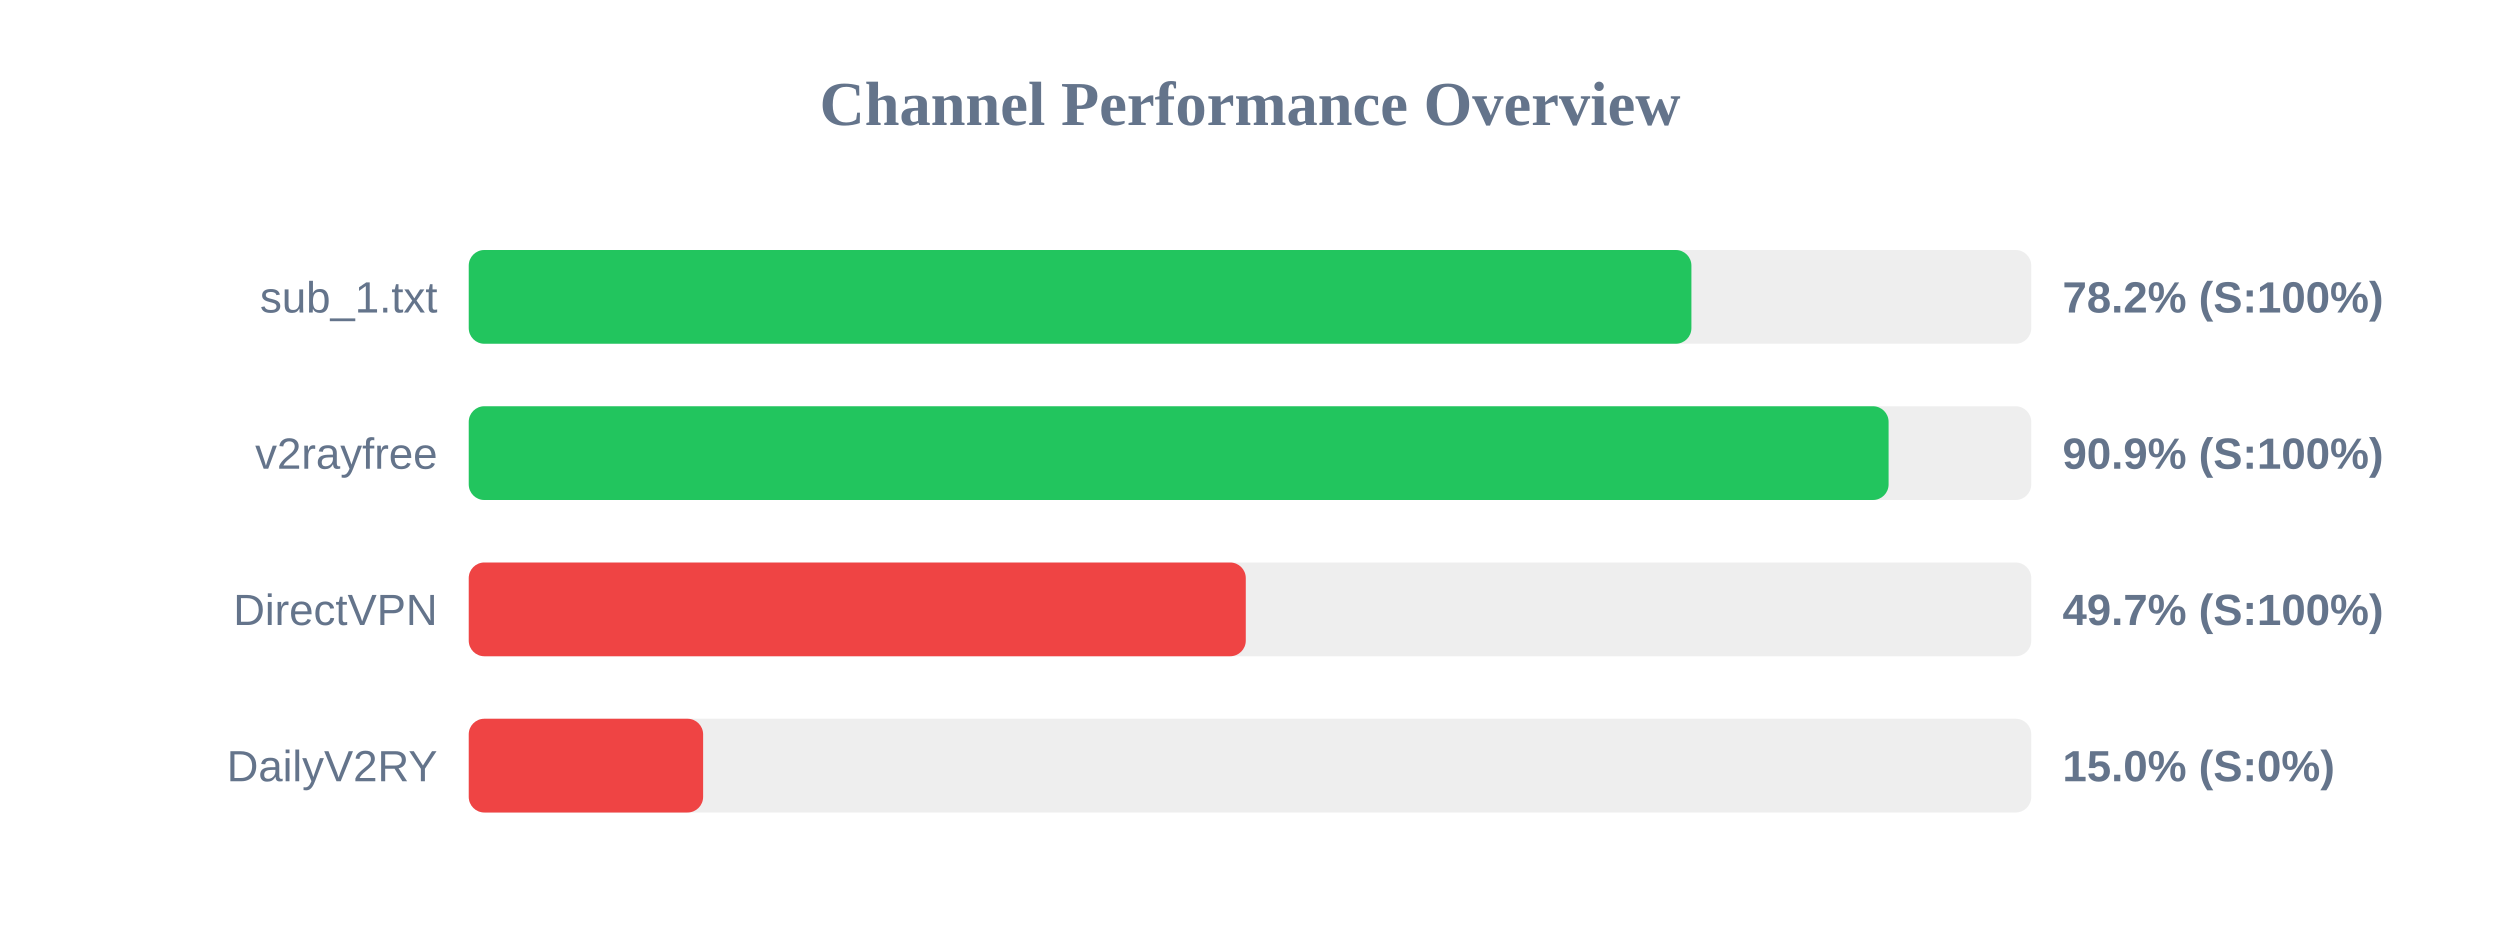
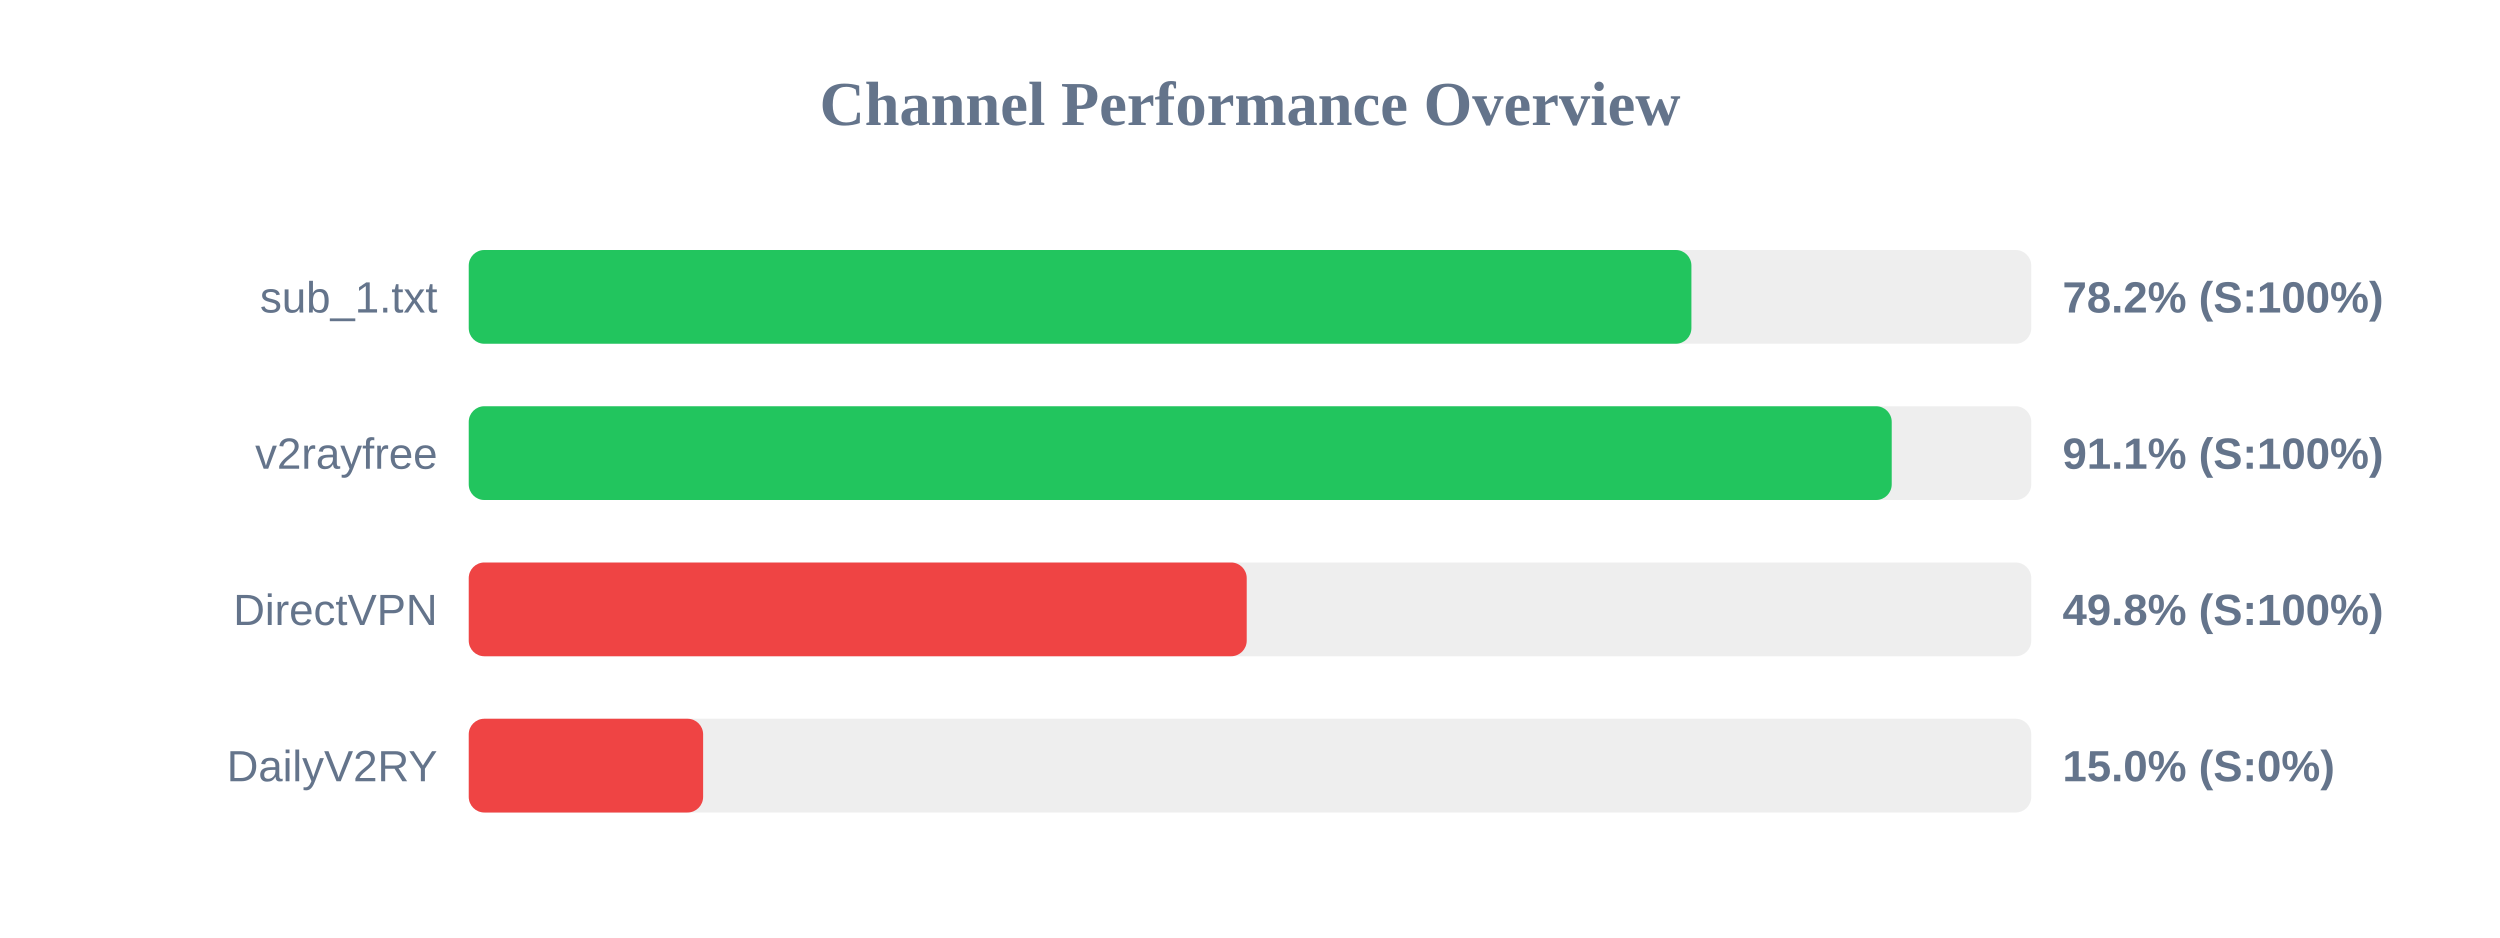
<svg xmlns="http://www.w3.org/2000/svg" width="800" height="300" version="1.1">
  <style>
        .row { font: 14px Arial; fill: #64748b; }
        .score { font: bold 14px Arial; fill: #64748b; }
    </style>
  <text x="400" y="40" text-anchor="middle" font-size="20px" font-weight="bold" fill="#64748b">Channel Performance Overview</text>
  <rect x="150" y="80" width="500" height="30" fill="#eee" rx="5" />
  <rect x="150" y="80" width="391.25" height="30" fill="#22c55e" rx="5" />
  <text x="140" y="100" text-anchor="end" class="row">sub_1.txt</text>
  <text x="660" y="100" text-anchor="start" class="score">78.2% (S:100%)</text>
  <rect x="150" y="130" width="500" height="30" fill="#eee" rx="5" />
-   <rect x="150" y="130" width="454.35" height="30" fill="#22c55e" rx="5" />
+   <rect x="150" y="130" width="455.35" height="30" fill="#22c55e" rx="5" />
  <text x="140" y="150" text-anchor="end" class="row">v2rayfree</text>
-   <text x="660" y="150" text-anchor="start" class="score">90.9% (S:100%)</text>
+   <text x="660" y="150" text-anchor="start" class="score">91.1% (S:100%)</text>
  <rect x="150" y="180" width="500" height="30" fill="#eee" rx="5" />
-   <rect x="150" y="180" width="248.65" height="30" fill="#ef4444" rx="5" />
+   <rect x="150" y="180" width="248.95" height="30" fill="#ef4444" rx="5" />
  <text x="140" y="200" text-anchor="end" class="row">DirectVPN</text>
-   <text x="660" y="200" text-anchor="start" class="score">49.7% (S:100%)</text>
+   <text x="660" y="200" text-anchor="start" class="score">49.8% (S:100%)</text>
  <rect x="150" y="230" width="500" height="30" fill="#eee" rx="5" />
  <rect x="150" y="230" width="75.0" height="30" fill="#ef4444" rx="5" />
  <text x="140" y="250" text-anchor="end" class="row">DailyV2RY</text>
  <text x="660" y="250" text-anchor="start" class="score">15.0% (S:0%)</text>
</svg>
